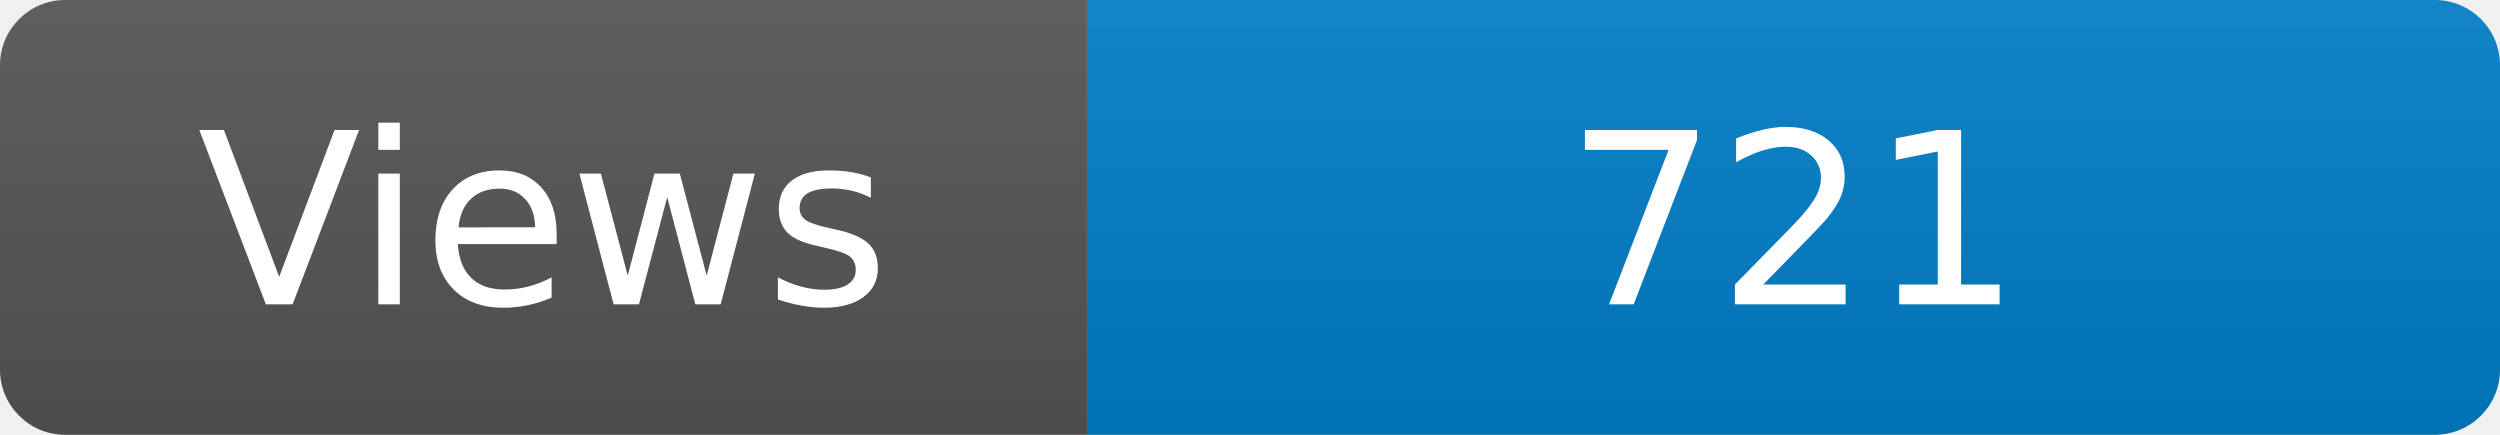
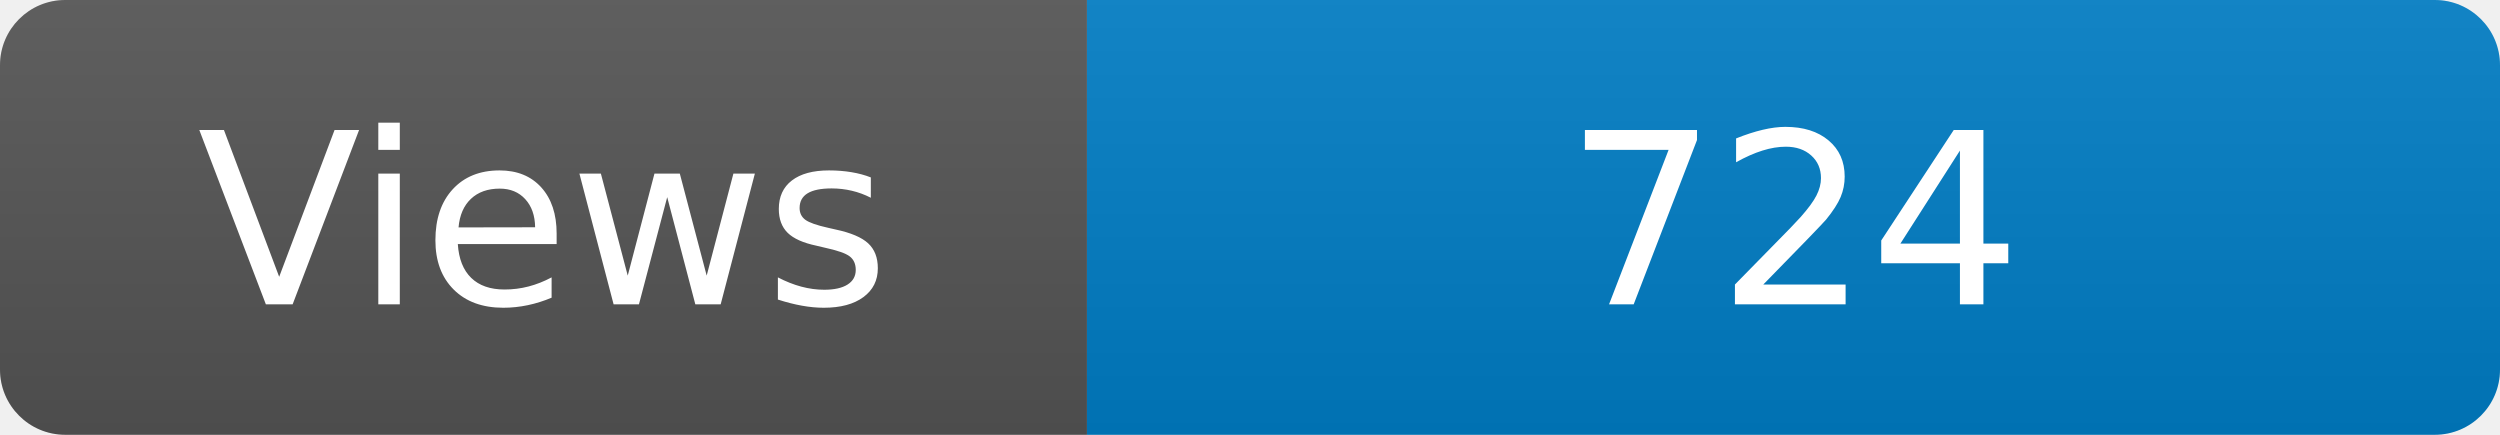
<svg xmlns="http://www.w3.org/2000/svg" width="115" height="20" role="img" aria-label="Maintained?: yes">
  <linearGradient id="s" x2="0" y2="100%">
    <stop offset="0" stop-color="#bbb" stop-opacity=".1" />
    <stop offset="1" stop-opacity=".1" />
  </linearGradient>
  <clipPath id="r">
    <rect width="115" height="20" rx="3" fill="#fff" />
  </clipPath>
  <g clip-path="url(#r)">
    <rect width="50" height="20" fill="#555" />
    <rect x="50" width="160" height="20" fill="#007ec6" />
    <rect width="115" height="20" fill="url(#s)" />
  </g>
  <g fill="#fff" text-anchor="middle" font-family="Verdana,Geneva,DejaVu Sans,sans-serif" font-size="110">
    <text x="250" y="140" transform="scale(.1)" fill="#fff">Views</text>
-     <text x="825" y="140" transform="scale(.1)" fill="#fff">721</text>
+     <text x="825" y="140" transform="scale(.1)" fill="#fff">724</text>
  </g>
</svg>
